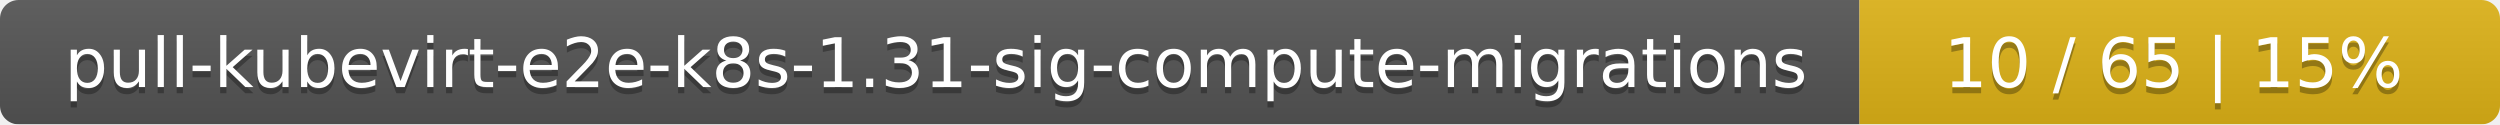
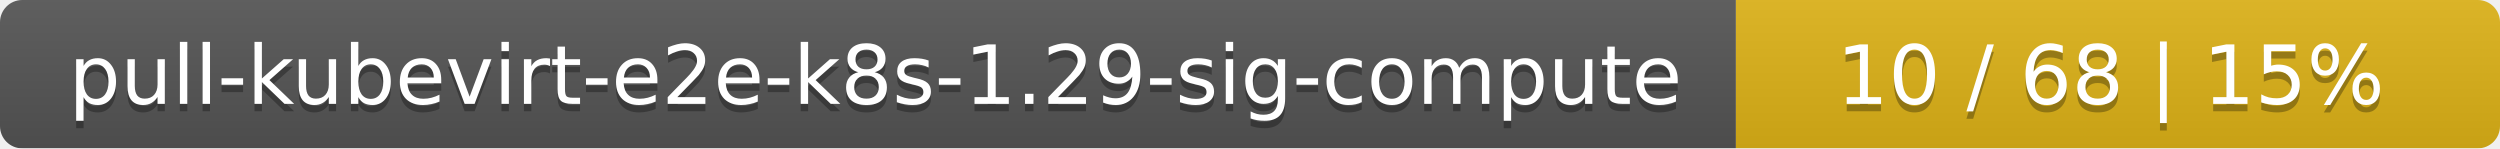
- <svg xmlns="http://www.w3.org/2000/svg" width="402" height="20">
+ <svg xmlns="http://www.w3.org/2000/svg" width="337" height="20">
  <linearGradient id="smooth" x2="0" y2="100%">
    <stop offset="0" stop-color="#bbb" stop-opacity=".1" />
    <stop offset="1" stop-opacity=".1" />
  </linearGradient>
  <mask id="round">
-     <rect width="402" height="20" rx="3" fill="#fff" />
+     <rect width="337" height="20" rx="3" fill="#fff" />
  </mask>
  <g mask="url(#round)">
-     <rect width="299" height="20" fill="#555" />
-     <rect x="299" width="103" height="20" fill="#dfb317" />
-     <rect width="402" height="20" fill="url(#smooth)" />
+     <rect width="234" height="20" fill="#555" />
+     <rect x="234" width="103" height="20" fill="#dfb317" />
+     <rect width="337" height="20" fill="url(#smooth)" />
  </g>
  <g fill="#fff" text-anchor="middle" font-family="DejaVu Sans,Verdana,Geneva,sans-serif" font-size="11">
-     <text x="150.5" y="15" fill="#010101" fill-opacity=".3">pull-kubevirt-e2e-k8s-1.31-sig-compute-migrations</text>
-     <text x="150.5" y="14">pull-kubevirt-e2e-k8s-1.31-sig-compute-migrations</text>
-     <text x="349.5" y="15" fill="#010101" fill-opacity=".3">10 / 65    |    15%</text>
-     <text x="349.5" y="14">10 / 65    |    15%</text>
+     <text x="118" y="15" fill="#010101" fill-opacity=".3">pull-kubevirt-e2e-k8s-1.29-sig-compute</text>
+     <text x="118" y="14">pull-kubevirt-e2e-k8s-1.29-sig-compute</text>
+     <text x="284.5" y="15" fill="#010101" fill-opacity=".3">10 / 68    |    15%</text>
+     <text x="284.5" y="14">10 / 68    |    15%</text>
  </g>
</svg>
